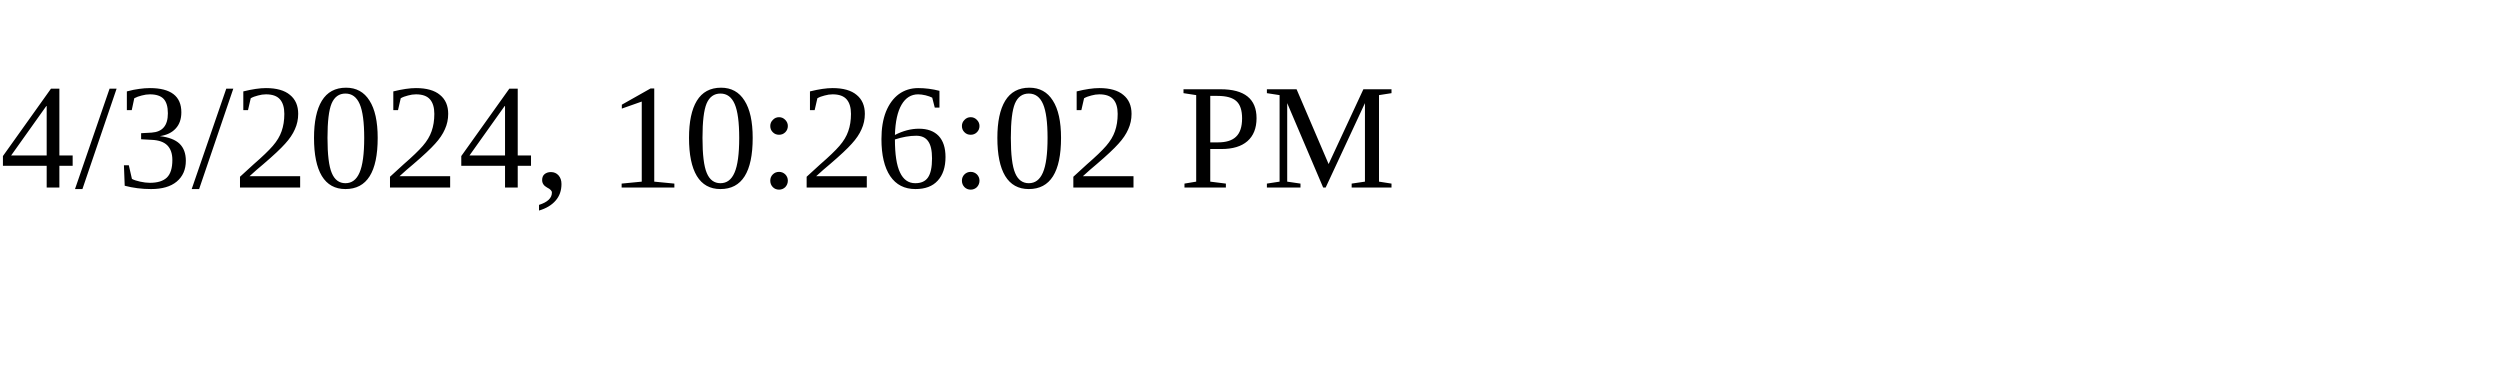
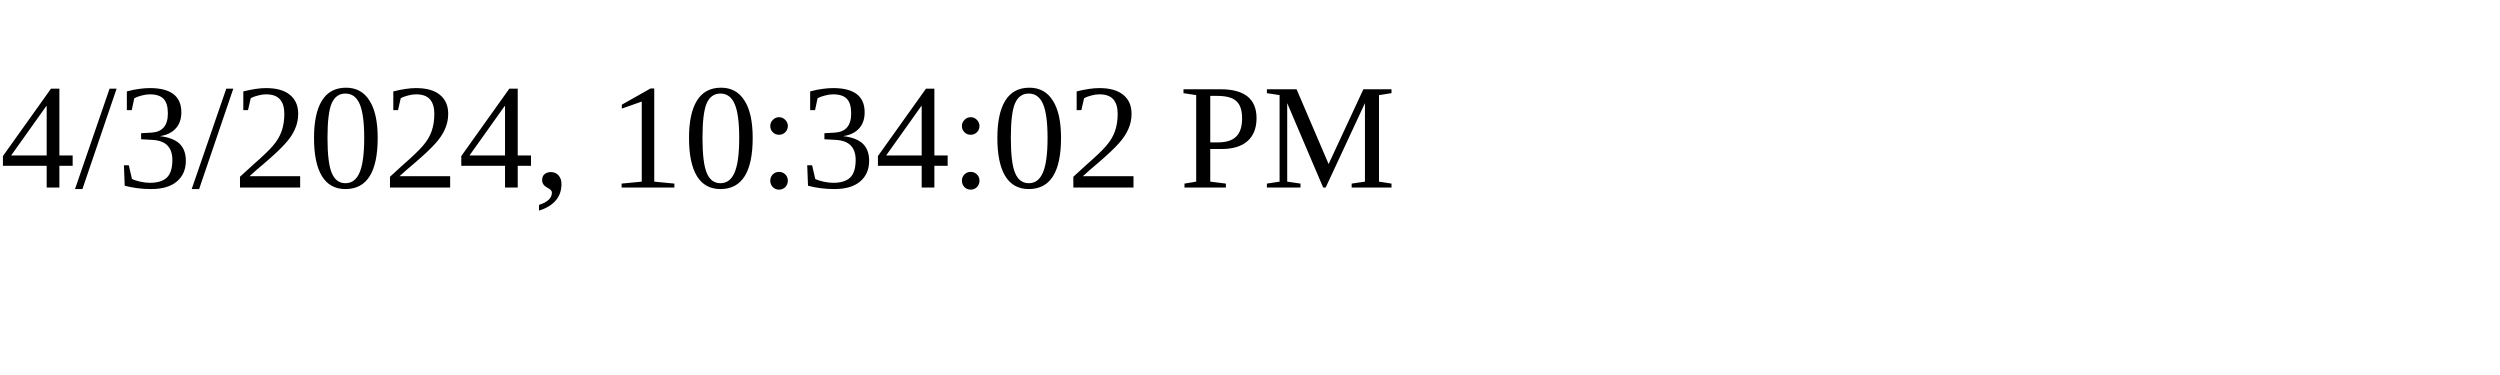
<svg xmlns="http://www.w3.org/2000/svg" height="30" width="200">
-   <text x="0" y="15">4/3/2024, 10:26:02 PM</text>
+   <text x="0" y="15">4/3/2024, 10:34:02 PM</text>
</svg>
